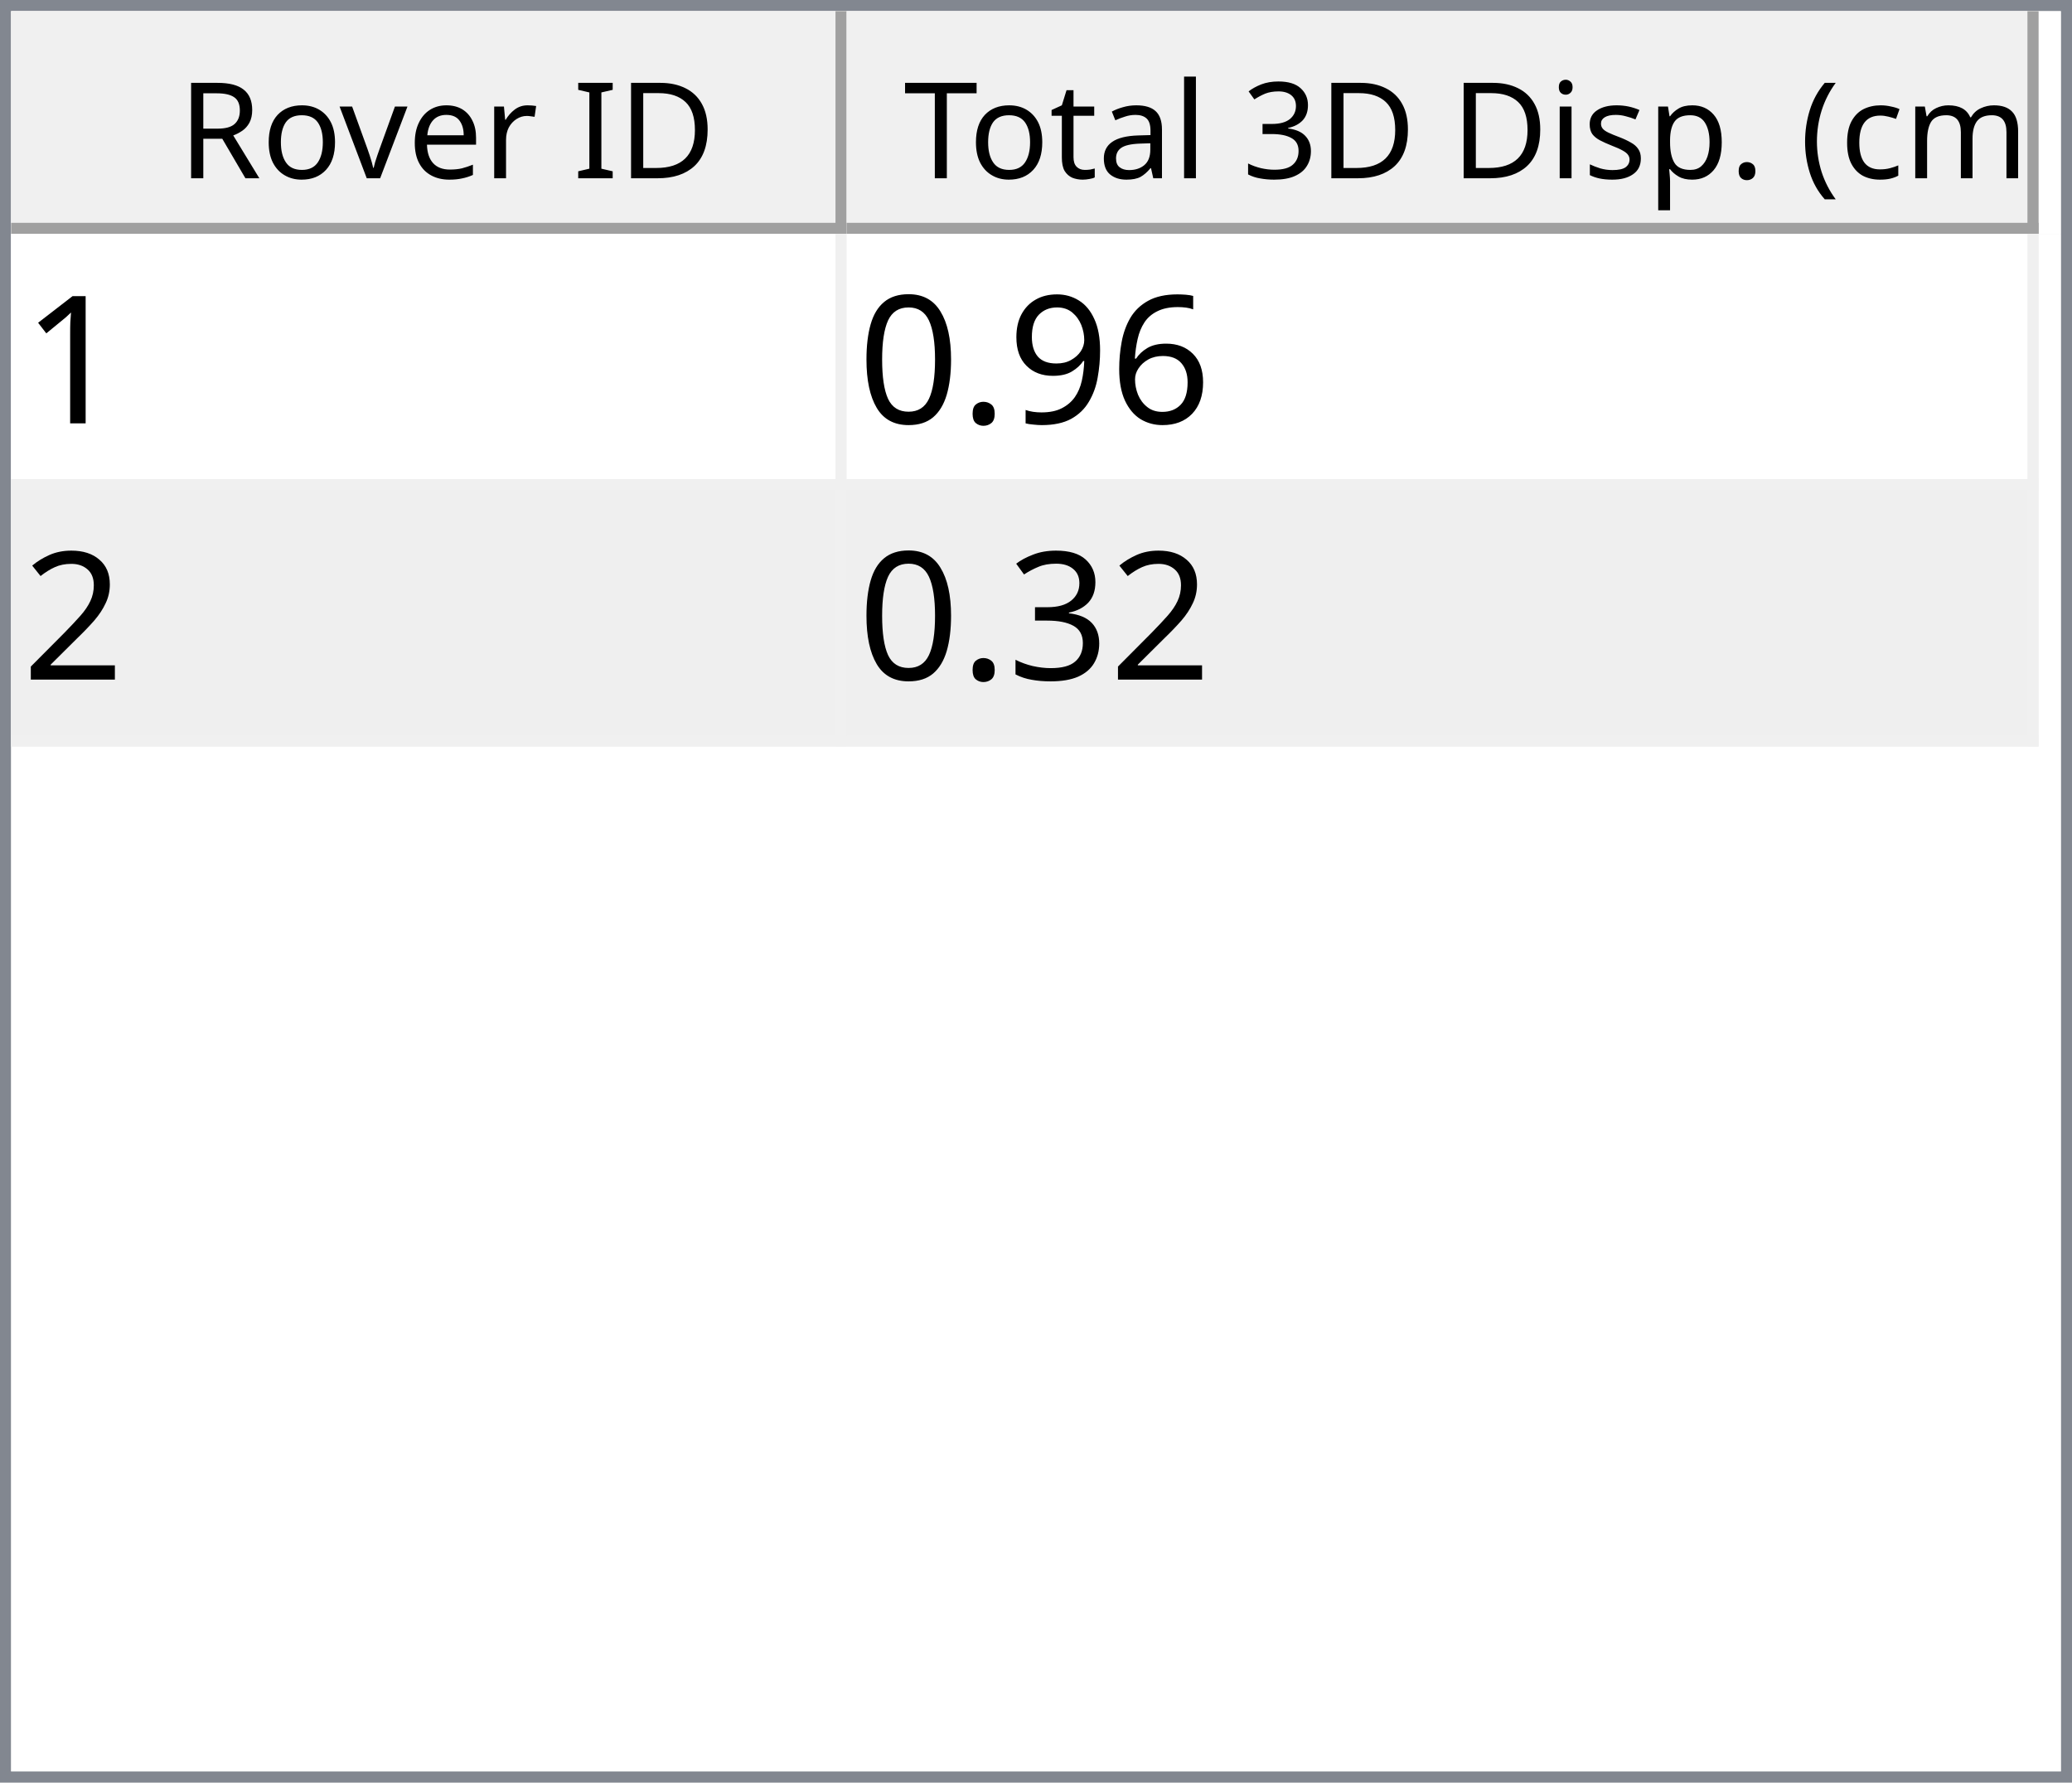
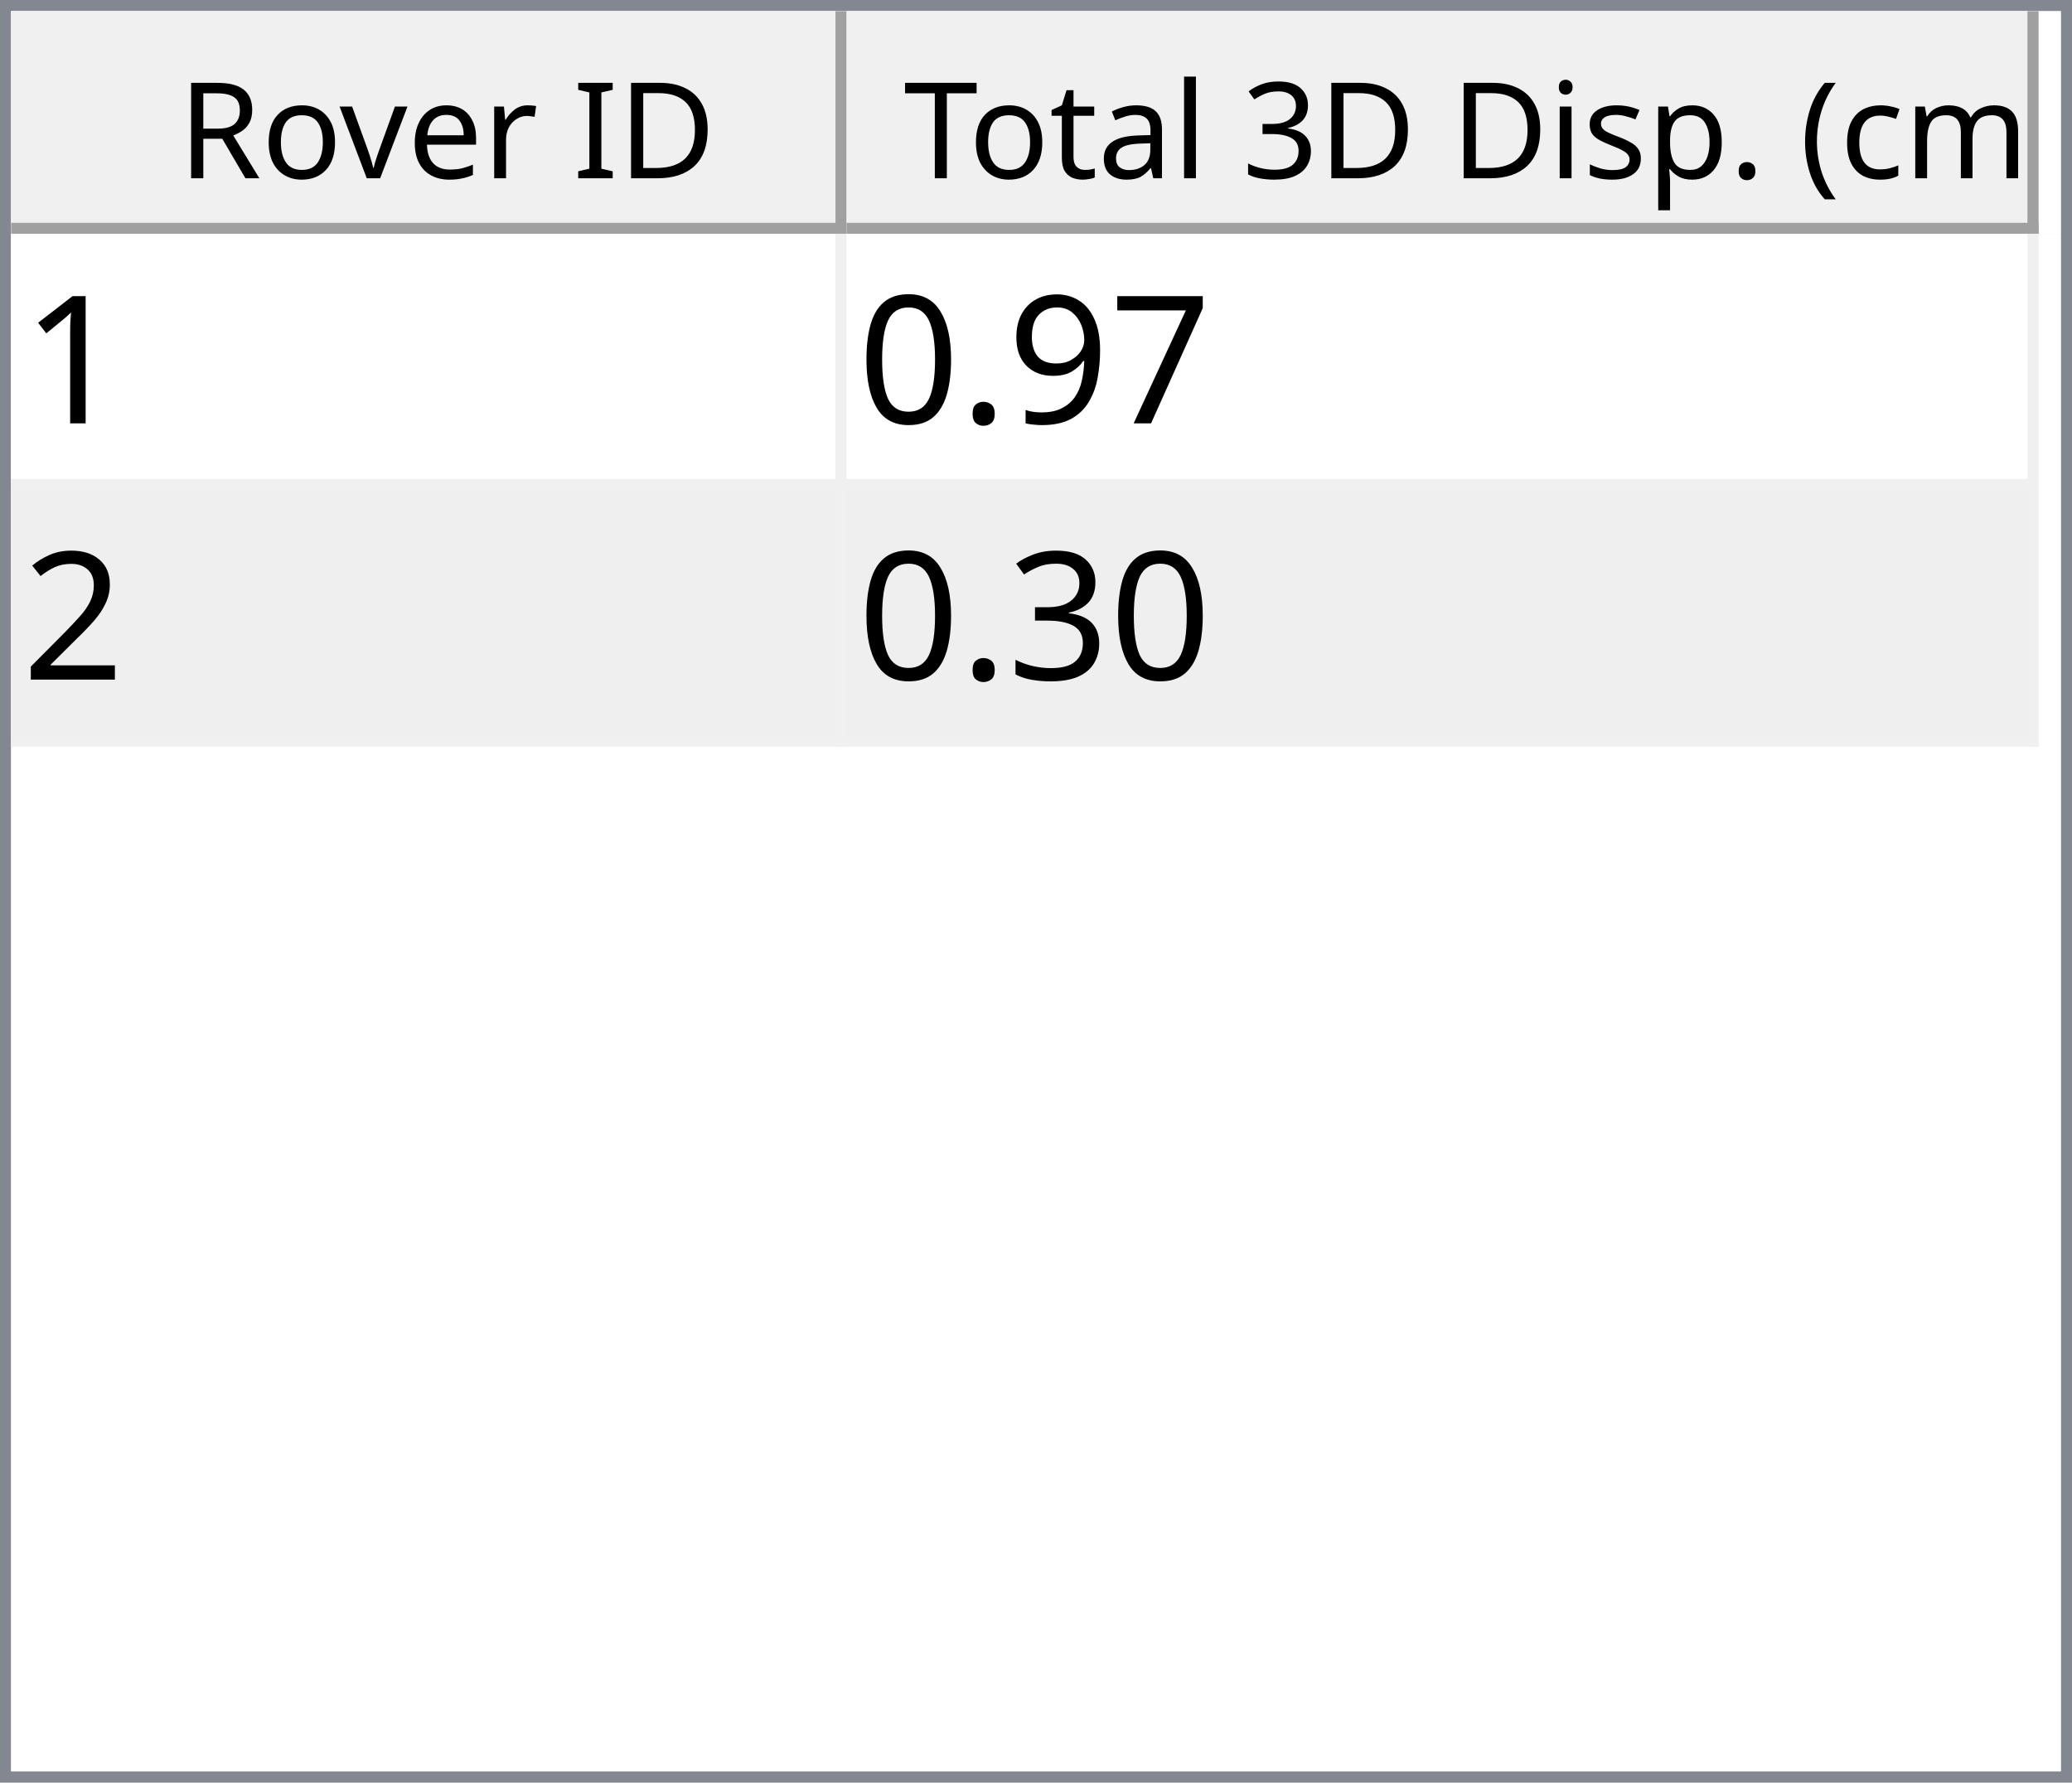
<svg xmlns="http://www.w3.org/2000/svg" style="fill-opacity:1; color-rendering:auto; color-interpolation:auto; text-rendering:auto; stroke:black; stroke-linecap:square; stroke-miterlimit:10; shape-rendering:auto; stroke-opacity:1; fill:black; stroke-dasharray:none; font-weight:normal; stroke-width:1; font-family:'Dialog'; font-style:normal; stroke-linejoin:miter; font-size:12px; stroke-dashoffset:0; image-rendering:auto;" width="186" height="160">
  <defs id="genericDefs" />
  <g>
    <defs id="defs1">
      <clipPath clipPathUnits="userSpaceOnUse" id="clipPath1">
        <path d="M0 0 L186 0 L186 160 L0 160 L0 0 Z" />
      </clipPath>
      <clipPath clipPathUnits="userSpaceOnUse" id="clipPath2">
        <path d="M0 0 L0 160 L186 160 L186 0 Z" />
      </clipPath>
      <clipPath clipPathUnits="userSpaceOnUse" id="clipPath3">
        <path d="M0 0 L0 20 L184 20 L184 0 Z" />
      </clipPath>
      <clipPath clipPathUnits="userSpaceOnUse" id="clipPath4">
        <path d="M0 0 L0 20 L75 20 L75 0 Z" />
      </clipPath>
      <clipPath clipPathUnits="userSpaceOnUse" id="clipPath5">
        <path d="M1 1 L1 19 L74 19 L74 1 Z" />
      </clipPath>
      <clipPath clipPathUnits="userSpaceOnUse" id="clipPath6">
        <path d="M0 0 L0 18 L73 18 L73 0 Z" />
      </clipPath>
      <clipPath clipPathUnits="userSpaceOnUse" id="clipPath7">
        <path d="M-0.5 -0.5 L-0.5 19.5 L74.5 19.5 L74.5 -0.5 Z" />
      </clipPath>
      <clipPath clipPathUnits="userSpaceOnUse" id="clipPath8">
        <path d="M0 0 L0 20 L107 20 L107 0 Z" />
      </clipPath>
      <clipPath clipPathUnits="userSpaceOnUse" id="clipPath9">
        <path d="M1 1 L1 19 L106 19 L106 1 Z" />
      </clipPath>
      <clipPath clipPathUnits="userSpaceOnUse" id="clipPath10">
        <path d="M0 0 L0 18 L105 18 L105 0 Z" />
      </clipPath>
      <clipPath clipPathUnits="userSpaceOnUse" id="clipPath11">
        <path d="M-0.5 -0.5 L-0.5 19.5 L106.5 19.5 L106.5 -0.5 Z" />
      </clipPath>
      <clipPath clipPathUnits="userSpaceOnUse" id="clipPath12">
        <path d="M0 0 L0 138 L184 138 L184 0 Z" />
      </clipPath>
      <clipPath clipPathUnits="userSpaceOnUse" id="clipPath13">
        <path d="M0 0 L0 46 L182 46 L182 0 Z" />
      </clipPath>
      <clipPath clipPathUnits="userSpaceOnUse" id="clipPath14">
        <path d="M-0.5 -0.5 L-0.5 45.5 L181.5 45.5 L181.5 -0.5 Z" />
      </clipPath>
      <clipPath clipPathUnits="userSpaceOnUse" id="clipPath15">
        <path d="M0 0 L0 22 L74 22 L74 0 Z" />
      </clipPath>
      <clipPath clipPathUnits="userSpaceOnUse" id="clipPath16">
        <path d="M0 0 L0 22 L106 22 L106 0 Z" />
      </clipPath>
      <font horiz-adv-x="64.551" id="font1">
        <font-face ascent="107.91" descent="25.098" units-per-em="100" style="font-style:normal; font-family:Segoe UI; font-weight:normal;" />
        <missing-glyph horiz-adv-x="64.551" d="M8.109 0 L8.109 68.266 L56.453 68.266 L56.453 0 L8.109 0 ZM15.328 7.234 L49.219 7.234 L49.219 61.031 L15.328 61.031 L15.328 7.234 Z" />
        <glyph unicode="D" horiz-adv-x="70.117" d="M9.188 0 L9.188 70.016 L28.516 70.016 Q65.531 70.016 65.531 35.891 Q65.531 19.672 55.25 9.836 Q44.969 0 27.734 0 L9.188 0 ZM17.391 62.594 L17.391 7.422 L27.828 7.422 Q41.609 7.422 49.273 14.797 Q56.938 22.172 56.938 35.688 Q56.938 62.594 28.328 62.594 L17.391 62.594 Z" />
        <glyph unicode="I" horiz-adv-x="26.611" d="M17.391 0 L9.188 0 L9.188 70.016 L17.391 70.016 L17.391 0 Z" />
        <glyph unicode=" " horiz-adv-x="27.393" d="" />
        <glyph unicode="r" horiz-adv-x="34.766" d="M34.188 41.891 Q32.078 43.5 28.125 43.5 Q23 43.5 19.555 38.672 Q16.109 33.844 16.109 25.484 L16.109 0 L8.109 0 L8.109 50 L16.109 50 L16.109 39.703 L16.312 39.703 Q18.016 44.969 21.531 47.922 Q25.047 50.875 29.391 50.875 Q32.516 50.875 34.188 50.203 L34.188 41.891 Z" />
        <glyph unicode="e" horiz-adv-x="52.295" d="M48.297 23 L12.984 23 Q13.188 14.656 17.484 10.109 Q21.781 5.562 29.297 5.562 Q37.75 5.562 44.828 11.141 L44.828 3.609 Q38.234 -1.172 27.391 -1.172 Q16.797 -1.172 10.742 5.641 Q4.688 12.453 4.688 24.812 Q4.688 36.469 11.305 43.82 Q17.922 51.172 27.734 51.172 Q37.547 51.172 42.922 44.828 Q48.297 38.484 48.297 27.203 L48.297 23 ZM40.094 29.781 Q40.047 36.719 36.75 40.578 Q33.453 44.438 27.594 44.438 Q21.922 44.438 17.969 40.383 Q14.016 36.328 13.094 29.781 L40.094 29.781 Z" />
        <glyph unicode="v" horiz-adv-x="47.9" d="M47.406 50 L27.484 0 L19.625 0 L0.688 50 L9.469 50 L22.172 13.672 Q23.578 9.672 23.922 6.688 L24.125 6.688 Q24.609 10.453 25.688 13.484 L38.969 50 L47.406 50 Z" />
        <glyph unicode="o" horiz-adv-x="58.594" d="M29 -1.172 Q17.922 -1.172 11.305 5.836 Q4.688 12.844 4.688 24.422 Q4.688 37.016 11.57 44.094 Q18.453 51.172 30.172 51.172 Q41.359 51.172 47.633 44.289 Q53.906 37.406 53.906 25.203 Q53.906 13.234 47.141 6.031 Q40.375 -1.172 29 -1.172 ZM29.594 44.438 Q21.875 44.438 17.383 39.188 Q12.891 33.938 12.891 24.703 Q12.891 15.828 17.43 10.695 Q21.969 5.562 29.594 5.562 Q37.359 5.562 41.531 10.594 Q45.703 15.625 45.703 24.906 Q45.703 34.281 41.531 39.359 Q37.359 44.438 29.594 44.438 Z" />
        <glyph unicode="R" horiz-adv-x="59.814" d="M59.375 0 L49.609 0 L37.891 19.625 Q36.281 22.359 34.766 24.289 Q33.25 26.219 31.664 27.438 Q30.078 28.656 28.25 29.219 Q26.422 29.781 24.125 29.781 L17.391 29.781 L17.391 0 L9.188 0 L9.188 70.016 L30.078 70.016 Q34.672 70.016 38.555 68.867 Q42.438 67.719 45.289 65.375 Q48.141 63.031 49.758 59.547 Q51.375 56.062 51.375 51.375 Q51.375 47.703 50.273 44.656 Q49.172 41.609 47.148 39.211 Q45.125 36.812 42.266 35.133 Q39.406 33.453 35.844 32.516 L35.844 32.328 Q37.594 31.547 38.891 30.547 Q40.188 29.547 41.359 28.18 Q42.531 26.812 43.68 25.078 Q44.828 23.344 46.234 21.047 L59.375 0 ZM17.391 62.594 L17.391 37.203 L28.516 37.203 Q31.594 37.203 34.203 38.133 Q36.812 39.062 38.719 40.797 Q40.625 42.531 41.703 45.047 Q42.781 47.562 42.781 50.688 Q42.781 56.297 39.141 59.445 Q35.5 62.594 28.609 62.594 L17.391 62.594 Z" />
        <glyph unicode=")" horiz-adv-x="30.176" d="M8.297 -15.922 L1.172 -15.922 Q16.406 2.344 16.406 26.812 Q16.406 51.469 1.078 70.016 L8.297 70.016 Q23.531 52.156 23.531 26.703 Q23.531 1.375 8.297 -15.922 Z" />
        <glyph unicode="m" horiz-adv-x="86.133" d="M79.109 0 L71.094 0 L71.094 28.719 Q71.094 37.016 68.531 40.727 Q65.969 44.438 59.906 44.438 Q54.781 44.438 51.195 39.75 Q47.609 35.062 47.609 28.516 L47.609 0 L39.594 0 L39.594 29.688 Q39.594 44.438 28.219 44.438 Q22.953 44.438 19.531 40.016 Q16.109 35.594 16.109 28.516 L16.109 0 L8.109 0 L8.109 50 L16.109 50 L16.109 42.094 L16.312 42.094 Q21.625 51.172 31.844 51.172 Q36.969 51.172 40.773 48.312 Q44.578 45.453 46 40.828 Q51.562 51.172 62.594 51.172 Q79.109 51.172 79.109 30.812 L79.109 0 Z" />
        <glyph unicode="c" horiz-adv-x="46.191" d="M42.188 2.297 Q36.422 -1.172 28.516 -1.172 Q17.828 -1.172 11.258 5.789 Q4.688 12.75 4.688 23.828 Q4.688 36.188 11.766 43.68 Q18.844 51.172 30.672 51.172 Q37.25 51.172 42.281 48.734 L42.281 40.531 Q36.719 44.438 30.375 44.438 Q22.703 44.438 17.797 38.945 Q12.891 33.453 12.891 24.516 Q12.891 15.719 17.508 10.641 Q22.125 5.562 29.891 5.562 Q36.422 5.562 42.188 9.906 L42.188 2.297 Z" />
        <glyph unicode="(" horiz-adv-x="30.176" d="M29.109 -15.922 L21.969 -15.922 Q6.844 1.375 6.844 26.703 Q6.844 52.156 21.969 70.016 L29.203 70.016 Q13.875 51.469 13.875 26.812 Q13.875 2.344 29.109 -15.922 Z" />
        <glyph unicode="." horiz-adv-x="21.68" d="M10.891 -1.078 Q8.641 -1.078 7.055 0.539 Q5.469 2.156 5.469 4.391 Q5.469 6.641 7.055 8.273 Q8.641 9.906 10.891 9.906 Q13.188 9.906 14.797 8.273 Q16.406 6.641 16.406 4.391 Q16.406 2.156 14.797 0.539 Q13.188 -1.078 10.891 -1.078 Z" />
        <glyph unicode="p" horiz-adv-x="58.789" d="M16.312 7.234 L16.109 7.234 L16.109 -23 L8.109 -23 L8.109 50 L16.109 50 L16.109 41.219 L16.312 41.219 Q22.219 51.172 33.594 51.172 Q43.266 51.172 48.688 44.461 Q54.109 37.75 54.109 26.469 Q54.109 13.922 48 6.375 Q41.891 -1.172 31.297 -1.172 Q21.578 -1.172 16.312 7.234 ZM16.109 27.391 L16.109 20.406 Q16.109 14.203 20.141 9.883 Q24.172 5.562 30.375 5.562 Q37.641 5.562 41.773 11.133 Q45.906 16.703 45.906 26.609 Q45.906 34.969 42.047 39.703 Q38.188 44.438 31.594 44.438 Q24.609 44.438 20.359 39.578 Q16.109 34.719 16.109 27.391 Z" />
        <glyph unicode="s" horiz-adv-x="42.432" d="M5.078 1.812 L5.078 10.406 Q11.625 5.562 19.484 5.562 Q30.031 5.562 30.031 12.594 Q30.031 14.594 29.125 15.992 Q28.219 17.391 26.68 18.461 Q25.141 19.531 23.07 20.383 Q21 21.234 18.609 22.172 Q15.281 23.484 12.766 24.828 Q10.25 26.172 8.57 27.859 Q6.891 29.547 6.031 31.695 Q5.172 33.844 5.172 36.719 Q5.172 40.234 6.789 42.945 Q8.406 45.656 11.086 47.484 Q13.766 49.312 17.211 50.242 Q20.656 51.172 24.312 51.172 Q30.812 51.172 35.938 48.922 L35.938 40.828 Q30.422 44.438 23.25 44.438 Q21 44.438 19.195 43.922 Q17.391 43.406 16.094 42.477 Q14.797 41.547 14.086 40.258 Q13.375 38.969 13.375 37.406 Q13.375 35.453 14.086 34.133 Q14.797 32.812 16.164 31.789 Q17.531 30.766 19.484 29.938 Q21.438 29.109 23.922 28.125 Q27.25 26.859 29.883 25.516 Q32.516 24.172 34.375 22.484 Q36.234 20.797 37.234 18.602 Q38.234 16.406 38.234 13.375 Q38.234 9.672 36.602 6.938 Q34.969 4.203 32.234 2.398 Q29.5 0.594 25.93 -0.289 Q22.359 -1.172 18.453 -1.172 Q10.75 -1.172 5.078 1.812 Z" />
        <glyph unicode="i" horiz-adv-x="24.219" d="M12.203 62.703 Q10.062 62.703 8.547 64.164 Q7.031 65.625 7.031 67.875 Q7.031 70.125 8.547 71.609 Q10.062 73.094 12.203 73.094 Q14.406 73.094 15.945 71.609 Q17.484 70.125 17.484 67.875 Q17.484 65.719 15.945 64.211 Q14.406 62.703 12.203 62.703 ZM16.109 0 L8.109 0 L8.109 50 L16.109 50 L16.109 0 Z" />
        <glyph unicode="3" horiz-adv-x="53.906" d="M46.531 19.828 Q46.531 15.094 44.75 11.211 Q42.969 7.328 39.719 4.57 Q36.469 1.812 31.93 0.297 Q27.391 -1.219 21.922 -1.219 Q11.922 -1.219 6 2.594 L6 11.188 Q13.094 5.609 22.219 5.609 Q25.875 5.609 28.828 6.539 Q31.781 7.469 33.906 9.227 Q36.031 10.984 37.18 13.477 Q38.328 15.969 38.328 19.094 Q38.328 32.812 18.797 32.812 L12.984 32.812 L12.984 39.594 L18.5 39.594 Q35.797 39.594 35.797 52.484 Q35.797 64.406 22.609 64.406 Q15.188 64.406 8.688 59.422 L8.688 67.188 Q15.375 71.188 24.609 71.188 Q29 71.188 32.57 69.969 Q36.141 68.75 38.68 66.555 Q41.219 64.359 42.609 61.281 Q44 58.203 44 54.5 Q44 40.672 30.031 36.719 L30.031 36.531 Q33.594 36.141 36.625 34.797 Q39.656 33.453 41.852 31.305 Q44.047 29.156 45.289 26.25 Q46.531 23.344 46.531 19.828 Z" />
        <glyph unicode="l" horiz-adv-x="24.219" d="M16.109 0 L8.109 0 L8.109 74.031 L16.109 74.031 L16.109 0 Z" />
        <glyph unicode="a" horiz-adv-x="50.879" d="M43.891 0 L35.891 0 L35.891 7.812 L35.688 7.812 Q30.469 -1.172 20.312 -1.172 Q12.844 -1.172 8.617 2.781 Q4.391 6.734 4.391 13.281 Q4.391 27.297 20.906 29.594 L35.891 31.688 Q35.891 44.438 25.594 44.438 Q16.547 44.438 9.281 38.281 L9.281 46.484 Q16.656 51.172 26.266 51.172 Q43.891 51.172 43.891 32.516 L43.891 0 ZM35.891 25.297 L23.828 23.641 Q18.266 22.859 15.43 20.875 Q12.594 18.891 12.594 13.875 Q12.594 10.203 15.211 7.883 Q17.828 5.562 22.172 5.562 Q28.125 5.562 32.008 9.742 Q35.891 13.922 35.891 20.312 L35.891 25.297 Z" />
        <glyph unicode="t" horiz-adv-x="33.887" d="M31.297 0.484 Q28.469 -1.078 23.828 -1.078 Q10.688 -1.078 10.688 13.578 L10.688 43.172 L2.094 43.172 L2.094 50 L10.688 50 L10.688 62.203 L18.703 64.797 L18.703 50 L31.297 50 L31.297 43.172 L18.703 43.172 L18.703 14.984 Q18.703 9.969 20.414 7.82 Q22.125 5.672 26.078 5.672 Q29.109 5.672 31.297 7.328 L31.297 0.484 Z" />
        <glyph unicode="T" horiz-adv-x="52.393" d="M50.594 62.594 L30.375 62.594 L30.375 0 L22.172 0 L22.172 62.594 L2 62.594 L2 70.016 L50.594 70.016 L50.594 62.594 Z" />
      </font>
      <font horiz-adv-x="75.0" id="font2">
        <font-face ascent="100.537" descent="21.973" units-per-em="100" style="font-style:normal; font-family:sans-serif; font-weight:normal;" />
        <missing-glyph horiz-adv-x="75.0" d="M12.5 0 L12.5 62.5 L62.5 62.5 L62.5 0 L12.5 0 ZM14.062 1.562 L60.938 1.562 L60.938 60.938 L14.062 60.938 L14.062 1.562 Z" />
        <glyph unicode="1" horiz-adv-x="55.615" d="M37.25 0 L28.469 0 L28.469 56 Q25.297 52.984 20.141 49.953 Q14.984 46.922 10.891 45.406 L10.891 53.906 Q18.266 57.375 23.781 62.305 Q29.297 67.234 31.594 71.875 L37.25 71.875 L37.25 0 Z" />
-         <glyph unicode="6" horiz-adv-x="55.615" d="M49.75 54.047 L41.016 53.375 Q39.844 58.547 37.703 60.891 Q34.125 64.656 28.906 64.656 Q24.703 64.656 21.531 62.312 Q17.391 59.281 14.992 53.469 Q12.594 47.656 12.5 36.922 Q15.672 41.75 20.266 44.094 Q24.859 46.438 29.891 46.438 Q38.672 46.438 44.852 39.969 Q51.031 33.5 51.031 23.25 Q51.031 16.5 48.125 10.719 Q45.219 4.938 40.141 1.859 Q35.062 -1.219 28.609 -1.219 Q17.625 -1.219 10.695 6.859 Q3.766 14.938 3.766 33.5 Q3.766 54.25 11.422 63.672 Q18.109 71.875 29.438 71.875 Q37.891 71.875 43.289 67.141 Q48.688 62.406 49.75 54.047 ZM13.875 23.188 Q13.875 18.656 15.797 14.508 Q17.719 10.359 21.188 8.18 Q24.656 6 28.469 6 Q34.031 6 38.039 10.492 Q42.047 14.984 42.047 22.703 Q42.047 30.125 38.086 34.398 Q34.125 38.672 28.125 38.672 Q22.172 38.672 18.023 34.398 Q13.875 30.125 13.875 23.188 Z" />
+         <glyph unicode="7" horiz-adv-x="55.615" d="M4.734 62.203 L4.734 70.656 L51.078 70.656 L51.078 63.812 Q44.234 56.547 37.523 44.484 Q30.812 32.422 27.156 19.672 Q24.516 10.688 23.781 0 L14.75 0 Q14.891 8.453 18.062 20.414 Q21.234 32.375 27.172 43.484 Q33.109 54.594 39.797 62.203 L4.734 62.203 Z" />
        <glyph unicode="9" horiz-adv-x="55.615" d="M5.469 16.547 L13.922 17.328 Q14.984 11.375 18.016 8.688 Q21.047 6 25.781 6 Q29.828 6 32.883 7.859 Q35.938 9.719 37.891 12.82 Q39.844 15.922 41.164 21.195 Q42.484 26.469 42.484 31.938 Q42.484 32.516 42.438 33.688 Q39.797 29.5 35.234 26.883 Q30.672 24.266 25.344 24.266 Q16.453 24.266 10.305 30.711 Q4.156 37.156 4.156 47.703 Q4.156 58.594 10.578 65.234 Q17 71.875 26.656 71.875 Q33.641 71.875 39.43 68.117 Q45.219 64.359 48.219 57.398 Q51.219 50.438 51.219 37.25 Q51.219 23.531 48.242 15.406 Q45.266 7.281 39.383 3.031 Q33.5 -1.219 25.594 -1.219 Q17.188 -1.219 11.867 3.445 Q6.547 8.109 5.469 16.547 ZM41.453 48.141 Q41.453 55.719 37.43 60.156 Q33.406 64.594 27.734 64.594 Q21.875 64.594 17.531 59.812 Q13.188 55.031 13.188 47.406 Q13.188 40.578 17.312 36.305 Q21.438 32.031 27.484 32.031 Q33.594 32.031 37.523 36.305 Q41.453 40.578 41.453 48.141 Z" />
        <glyph unicode="." horiz-adv-x="27.783" d="M9.078 0 L9.078 10.016 L19.094 10.016 L19.094 0 L9.078 0 Z" />
        <glyph unicode="0" horiz-adv-x="55.615" d="M4.156 35.297 Q4.156 48 6.766 55.742 Q9.375 63.484 14.523 67.68 Q19.672 71.875 27.484 71.875 Q33.25 71.875 37.594 69.555 Q41.938 67.234 44.773 62.867 Q47.609 58.5 49.219 52.227 Q50.828 45.953 50.828 35.297 Q50.828 22.703 48.242 14.969 Q45.656 7.234 40.508 3.008 Q35.359 -1.219 27.484 -1.219 Q17.141 -1.219 11.234 6.203 Q4.156 15.141 4.156 35.297 ZM13.188 35.297 Q13.188 17.672 17.312 11.836 Q21.438 6 27.484 6 Q33.547 6 37.672 11.859 Q41.797 17.719 41.797 35.297 Q41.797 52.984 37.672 58.789 Q33.547 64.594 27.391 64.594 Q21.344 64.594 17.719 59.469 Q13.188 52.938 13.188 35.297 Z" />
        <glyph unicode="2" horiz-adv-x="55.615" d="M50.344 8.453 L50.344 0 L3.031 0 Q2.938 3.172 4.047 6.109 Q5.859 10.938 9.836 15.625 Q13.812 20.312 21.344 26.469 Q33.016 36.031 37.117 41.625 Q41.219 47.219 41.219 52.203 Q41.219 57.422 37.477 61.008 Q33.734 64.594 27.734 64.594 Q21.391 64.594 17.578 60.789 Q13.766 56.984 13.719 50.25 L4.688 51.172 Q5.609 61.281 11.664 66.578 Q17.719 71.875 27.938 71.875 Q38.234 71.875 44.242 66.164 Q50.25 60.453 50.25 52 Q50.25 47.703 48.492 43.555 Q46.734 39.406 42.656 34.812 Q38.578 30.219 29.109 22.219 Q21.188 15.578 18.945 13.211 Q16.703 10.844 15.234 8.453 L50.344 8.453 Z" />
        <glyph unicode="3" horiz-adv-x="55.615" d="M4.203 18.891 L12.984 20.062 Q14.5 12.594 18.141 9.297 Q21.781 6 27 6 Q33.203 6 37.477 10.297 Q41.75 14.594 41.75 20.953 Q41.75 27 37.797 30.93 Q33.844 34.859 27.734 34.859 Q25.25 34.859 21.531 33.891 L22.516 41.609 Q23.391 41.5 23.922 41.5 Q29.547 41.5 34.039 44.43 Q38.531 47.359 38.531 53.469 Q38.531 58.297 35.258 61.477 Q31.984 64.656 26.812 64.656 Q21.688 64.656 18.266 61.43 Q14.844 58.203 13.875 51.766 L5.078 53.328 Q6.688 62.156 12.398 67.016 Q18.109 71.875 26.609 71.875 Q32.469 71.875 37.398 69.359 Q42.328 66.844 44.945 62.5 Q47.562 58.156 47.562 53.266 Q47.562 48.641 45.07 44.828 Q42.578 41.016 37.703 38.766 Q44.047 37.312 47.562 32.695 Q51.078 28.078 51.078 21.141 Q51.078 11.766 44.242 5.25 Q37.406 -1.266 26.953 -1.266 Q17.531 -1.266 11.305 4.352 Q5.078 9.969 4.203 18.891 Z" />
      </font>
    </defs>
    <g style="fill:white; stroke:white;">
      <rect x="0" y="0" width="186" style="clip-path:url(#clipPath1); stroke:none;" height="160" />
    </g>
    <g style="fill:white; text-rendering:optimizeSpeed; color-rendering:optimizeSpeed; image-rendering:optimizeSpeed; shape-rendering:crispEdges; stroke:white; color-interpolation:sRGB;">
      <rect x="0" width="186" height="160" y="0" style="stroke:none;" />
      <path style="stroke:none;" d="M0 160 L186 160 L186 0 L0 0 Z" />
    </g>
    <g style="fill:rgb(240,240,240); font-family:'Segoe UI'; stroke:rgb(240,240,240);">
      <rect x="0" y="0" width="186" style="clip-path:url(#clipPath2); stroke:none;" height="160" />
    </g>
    <g style="fill:rgb(130,135,144); font-family:'Segoe UI'; stroke:rgb(130,135,144);">
      <path d="M0 0 L186 0 L186 160 L0 160 L0 0 ZM1 1 L185 1 L185 159 L1 159 L1 1 Z" style="fill-rule:evenodd; clip-path:url(#clipPath2); stroke:none;" />
    </g>
    <g style="fill:white; font-family:'Segoe UI'; stroke:white;" transform="translate(1,1)">
      <rect x="0" y="0" width="184" style="clip-path:url(#clipPath3); stroke:none;" height="20" />
    </g>
    <g style="fill:rgb(240,240,240); font-family:'Segoe UI'; stroke:rgb(240,240,240);" transform="translate(1,1)">
      <rect x="0" y="0" width="75" style="clip-path:url(#clipPath4); stroke:none;" height="20" />
    </g>
    <g style="font-family:'Segoe UI';" transform="translate(2,2)">
      <text x="14" xml:space="preserve" y="14" style="clip-path:url(#clipPath6); stroke:none;">Rover ID</text>
    </g>
    <g style="fill:rgb(160,160,160); font-family:'Segoe UI'; stroke:rgb(160,160,160); stroke-linejoin:bevel;" transform="translate(1.5,1.5)">
      <line x1="74" x2="74" y1="0" style="fill:none; clip-path:url(#clipPath7);" y2="19" />
    </g>
    <g style="fill:rgb(160,160,160); font-family:'Segoe UI'; stroke:rgb(160,160,160); stroke-linejoin:bevel;" transform="matrix(1,0,0,1,1,1) translate(0.5,0.5)">
      <line x1="0" x2="74" y1="19" style="fill:none; clip-path:url(#clipPath7);" y2="19" />
    </g>
    <g style="fill:rgb(240,240,240); font-family:'Segoe UI'; stroke:rgb(240,240,240);" transform="translate(76,1)">
      <rect x="0" y="0" width="107" style="clip-path:url(#clipPath8); stroke:none;" height="20" />
    </g>
    <g style="font-family:'Segoe UI';" transform="translate(77,2)">
      <text x="1" xml:space="preserve" y="14" style="clip-path:url(#clipPath10); stroke:none;"> Total 3D Disp. (cm)</text>
    </g>
    <g style="fill:rgb(160,160,160); font-family:'Segoe UI'; stroke:rgb(160,160,160); stroke-linejoin:bevel;" transform="translate(76.5,1.5)">
      <line x1="106" x2="106" y1="0" style="fill:none; clip-path:url(#clipPath11);" y2="19" />
    </g>
    <g style="fill:rgb(160,160,160); font-family:'Segoe UI'; stroke:rgb(160,160,160); stroke-linejoin:bevel;" transform="matrix(1,0,0,1,76,1) translate(0.5,0.5)">
      <line x1="0" x2="106" y1="19" style="fill:none; clip-path:url(#clipPath11);" y2="19" />
    </g>
    <g style="fill:white; font-family:'Segoe UI'; stroke:white;" transform="translate(1,21)">
      <rect x="0" y="0" width="184" style="clip-path:url(#clipPath12); stroke:none;" height="138" />
    </g>
    <g style="fill:rgb(240,240,240); font-size:16px; font-family:sans-serif; stroke:rgb(240,240,240);" transform="translate(1,21)">
      <rect x="0" y="0" width="182" style="clip-path:url(#clipPath13); stroke:none;" height="46" />
      <line transform="translate(0.5,0.5)" x1="0" x2="181" y1="22" style="clip-path:url(#clipPath14); fill:none; stroke-linejoin:bevel;" y2="22" />
    </g>
    <g transform="matrix(1,0,0,1,1,21) translate(0.5,0.5)" style="fill:rgb(240,240,240); font-size:16px; font-family:sans-serif; stroke:rgb(240,240,240); stroke-linejoin:bevel;">
      <line x1="0" x2="181" y1="45" style="fill:none; clip-path:url(#clipPath14);" y2="45" />
    </g>
    <g transform="matrix(1,0,0,1,1,21) translate(0.5,0.5)" style="fill:rgb(240,240,240); font-size:16px; font-family:sans-serif; stroke:rgb(240,240,240); stroke-linejoin:bevel;">
      <line x1="74" x2="74" y1="0" style="fill:none; clip-path:url(#clipPath14);" y2="45" />
    </g>
    <g transform="matrix(1,0,0,1,1,21) translate(0.5,0.5)" style="fill:rgb(240,240,240); font-size:16px; font-family:sans-serif; stroke:rgb(240,240,240); stroke-linejoin:bevel;">
      <line x1="181" x2="181" y1="0" style="fill:none; clip-path:url(#clipPath14);" y2="45" />
    </g>
    <g style="fill:white; font-size:16px; font-family:sans-serif; stroke:white;" transform="matrix(1,0,0,1,1,21)">
      <rect x="0" y="0" width="74" style="clip-path:url(#clipPath15); stroke:none;" height="22" />
      <text x="1" y="17" style="fill:black; clip-path:url(#clipPath15); stroke:none;" xml:space="preserve">1</text>
    </g>
    <g style="fill:white; font-size:16px; font-family:sans-serif; stroke:white;" transform="matrix(1,0,0,1,1,21) translate(75,0)">
      <rect x="0" y="0" width="106" style="clip-path:url(#clipPath16); stroke:none;" height="22" />
-       <text x="1" y="17" style="fill:black; clip-path:url(#clipPath16); stroke:none;" xml:space="preserve">0.96</text>
+       <text x="1" y="17" style="fill:black; clip-path:url(#clipPath16); stroke:none;" xml:space="preserve">0.97</text>
    </g>
    <g style="fill:rgb(239,239,239); font-size:16px; font-family:sans-serif; stroke:rgb(239,239,239);" transform="matrix(1,0,0,1,1,21) translate(0,23)">
      <rect x="0" y="0" width="74" style="clip-path:url(#clipPath15); stroke:none;" height="22" />
      <text x="1" y="17" style="fill:black; clip-path:url(#clipPath15); stroke:none;" xml:space="preserve">2</text>
    </g>
    <g style="fill:rgb(239,239,239); font-size:16px; font-family:sans-serif; stroke:rgb(239,239,239);" transform="matrix(1,0,0,1,1,21) translate(75,23)">
      <rect x="0" y="0" width="106" style="clip-path:url(#clipPath16); stroke:none;" height="22" />
-       <text x="1" y="17" style="fill:black; clip-path:url(#clipPath16); stroke:none;" xml:space="preserve">0.32</text>
+       <text x="1" y="17" style="fill:black; clip-path:url(#clipPath16); stroke:none;" xml:space="preserve">0.30</text>
    </g>
  </g>
</svg>
